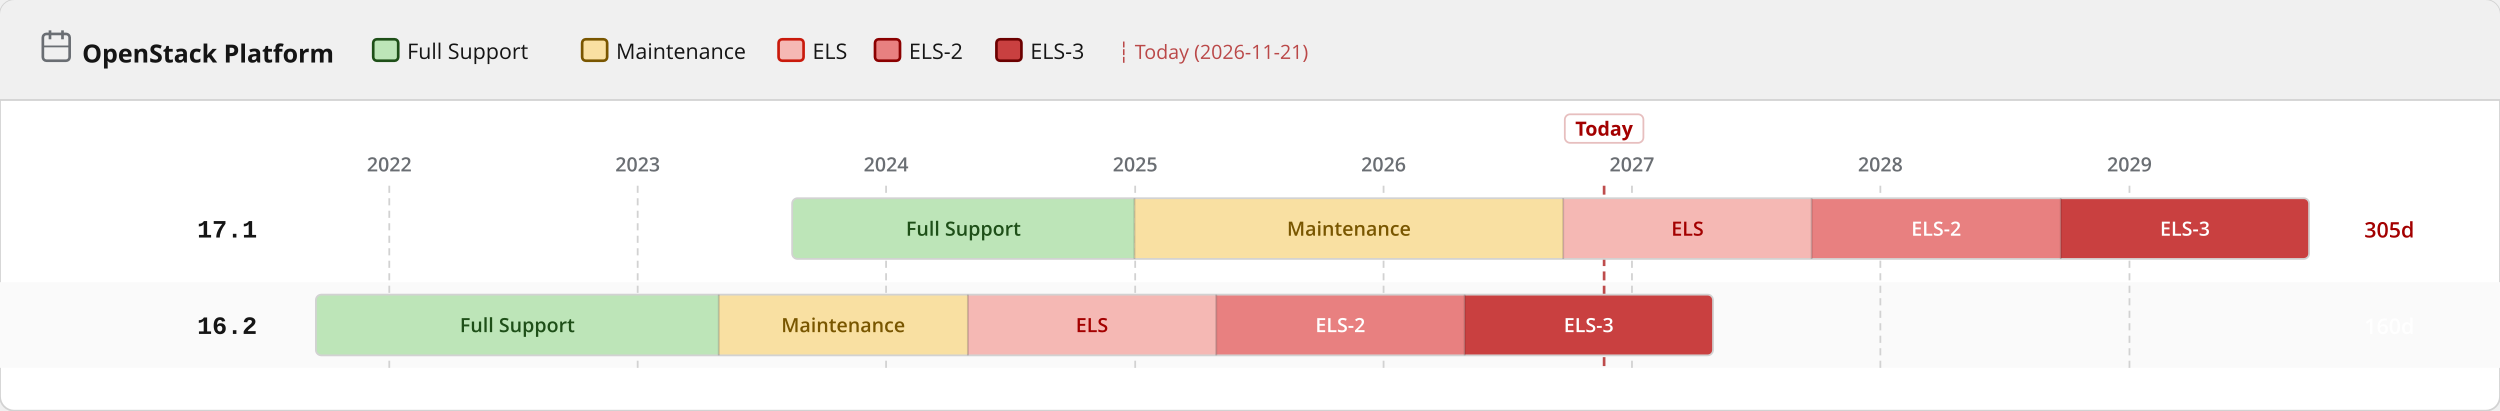
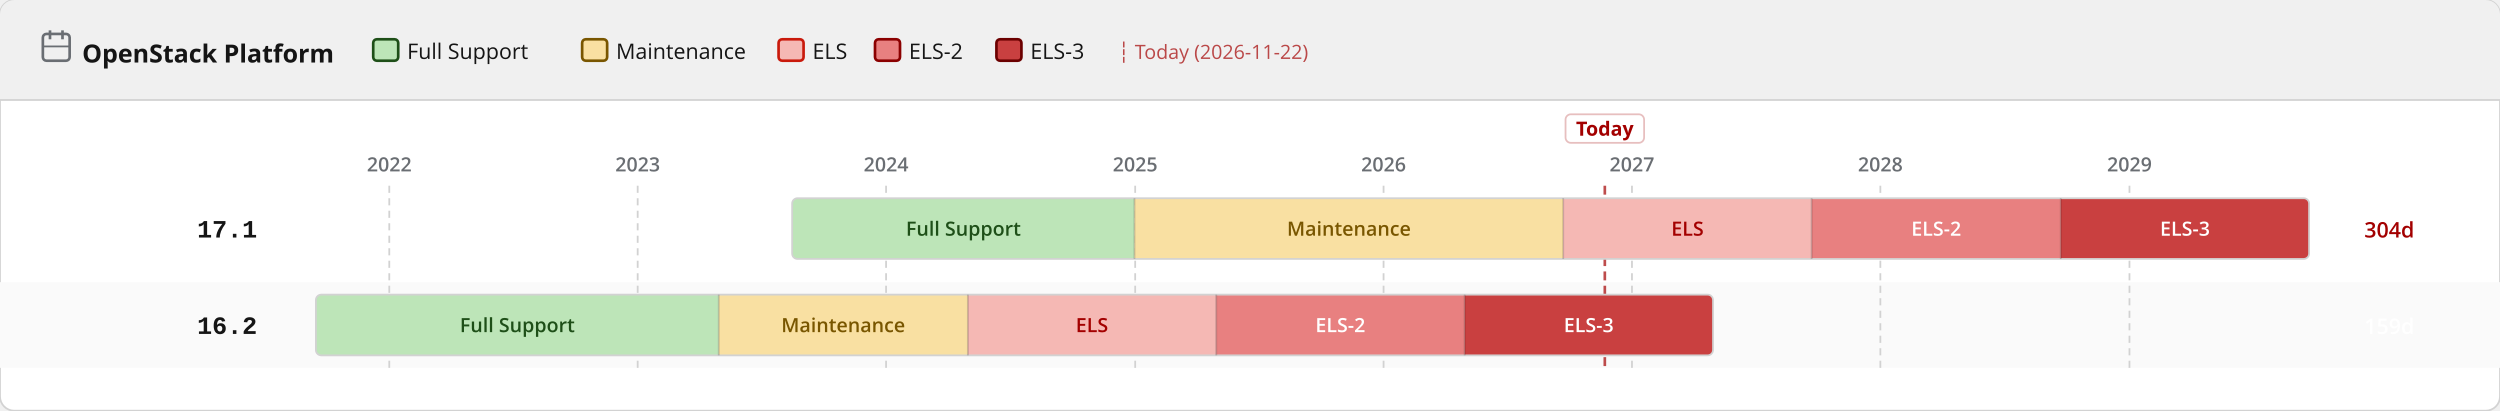
<svg xmlns="http://www.w3.org/2000/svg" width="1400" height="230" viewBox="0 0 1400 230">
  <defs>
    <pattern id="eol" patternUnits="userSpaceOnUse" width="6" height="6" patternTransform="rotate(135)">
      <line x1="0" y1="0" x2="0" y2="6" stroke="#a30000" stroke-width="2" opacity="0.25" />
    </pattern>
  </defs>
  <rect width="1400" height="230" rx="8" fill="#ffffff" stroke="#d2d2d2" stroke-width="1" />
  <rect width="1400" height="56" rx="8" fill="#f0f0f0" />
  <rect y="48" width="1400" height="8" fill="#f0f0f0" />
  <line x1="0" y1="56" x2="1400" y2="56" stroke="#d2d2d2" stroke-width="1" />
  <text x="46" y="35" font-family="RedHatDisplay,RedHatText,'Red Hat Display','Red Hat Text','Open Sans',system-ui,sans-serif" font-size="14" font-weight="700" fill="#151515">OpenStack Platform</text>
  <rect x="24" y="19" width="15" height="15" rx="2" fill="none" stroke="#6a6e73" stroke-width="1.5" />
  <line x1="28" y1="17" x2="28" y2="22" stroke="#6a6e73" stroke-width="1.5" />
  <line x1="35" y1="17" x2="35" y2="22" stroke="#6a6e73" stroke-width="1.5" />
  <line x1="24" y1="26" x2="39" y2="26" stroke="#6a6e73" stroke-width="1" />
  <rect x="209.0" y="22" width="14" height="12" rx="2" fill="#bde5b8" stroke="#1e4f18" stroke-width="1.5" />
  <text x="228.0" y="33" font-family="RedHatDisplay,RedHatText,'Red Hat Display','Red Hat Text','Open Sans',system-ui,sans-serif" font-size="12" fill="#151515">Full Support</text>
  <rect x="326.0" y="22" width="14" height="12" rx="2" fill="#f9e0a2" stroke="#795600" stroke-width="1.5" />
  <text x="345.0" y="33" font-family="RedHatDisplay,RedHatText,'Red Hat Display','Red Hat Text','Open Sans',system-ui,sans-serif" font-size="12" fill="#151515">Maintenance</text>
  <rect x="436.0" y="22" width="14" height="12" rx="2" fill="#f5b8b4" stroke="#c9190b" stroke-width="1.5" />
  <text x="455.0" y="33" font-family="RedHatDisplay,RedHatText,'Red Hat Display','Red Hat Text','Open Sans',system-ui,sans-serif" font-size="12" fill="#151515">ELS</text>
  <rect x="490.0" y="22" width="14" height="12" rx="2" fill="#e88080" stroke="#8b0000" stroke-width="1.5" />
  <text x="509.0" y="33" font-family="RedHatDisplay,RedHatText,'Red Hat Display','Red Hat Text','Open Sans',system-ui,sans-serif" font-size="12" fill="#151515">ELS-2</text>
  <rect x="558.0" y="22" width="14" height="12" rx="2" fill="#c94040" stroke="#6b0000" stroke-width="1.5" />
  <text x="577.0" y="33" font-family="RedHatDisplay,RedHatText,'Red Hat Display','Red Hat Text','Open Sans',system-ui,sans-serif" font-size="12" fill="#151515">ELS-3</text>
-   <text x="626.0" y="33" font-family="RedHatDisplay,RedHatText,'Red Hat Display','Red Hat Text','Open Sans',system-ui,sans-serif" font-size="11" fill="#a30000" opacity="0.7">┆ Today (2026-11-21)</text>
+   <text x="626.0" y="33" font-family="RedHatDisplay,RedHatText,'Red Hat Display','Red Hat Text','Open Sans',system-ui,sans-serif" font-size="11" fill="#a30000" opacity="0.7">┆ Today (2026-11-22)</text>
  <rect x="0" y="158" width="1400" height="48" fill="#fafafa" />
  <line x1="218.0" y1="104" x2="218.0" y2="206" stroke="#d2d2d2" stroke-width="1" stroke-dasharray="4 3" />
  <text x="218.0" y="96" text-anchor="middle" font-family="RedHatDisplay,RedHatText,'Red Hat Display','Red Hat Text','Open Sans',system-ui,sans-serif" font-size="11" font-weight="600" fill="#6a6e73">2022</text>
  <line x1="357.1" y1="104" x2="357.1" y2="206" stroke="#d2d2d2" stroke-width="1" stroke-dasharray="4 3" />
  <text x="357.1" y="96" text-anchor="middle" font-family="RedHatDisplay,RedHatText,'Red Hat Display','Red Hat Text','Open Sans',system-ui,sans-serif" font-size="11" font-weight="600" fill="#6a6e73">2023</text>
  <line x1="496.2" y1="104" x2="496.2" y2="206" stroke="#d2d2d2" stroke-width="1" stroke-dasharray="4 3" />
  <text x="496.2" y="96" text-anchor="middle" font-family="RedHatDisplay,RedHatText,'Red Hat Display','Red Hat Text','Open Sans',system-ui,sans-serif" font-size="11" font-weight="600" fill="#6a6e73">2024</text>
  <line x1="635.7" y1="104" x2="635.7" y2="206" stroke="#d2d2d2" stroke-width="1" stroke-dasharray="4 3" />
  <text x="635.7" y="96" text-anchor="middle" font-family="RedHatDisplay,RedHatText,'Red Hat Display','Red Hat Text','Open Sans',system-ui,sans-serif" font-size="11" font-weight="600" fill="#6a6e73">2025</text>
  <line x1="774.8" y1="104" x2="774.8" y2="206" stroke="#d2d2d2" stroke-width="1" stroke-dasharray="4 3" />
  <text x="774.8" y="96" text-anchor="middle" font-family="RedHatDisplay,RedHatText,'Red Hat Display','Red Hat Text','Open Sans',system-ui,sans-serif" font-size="11" font-weight="600" fill="#6a6e73">2026</text>
  <line x1="913.9" y1="104" x2="913.9" y2="206" stroke="#d2d2d2" stroke-width="1" stroke-dasharray="4 3" />
  <text x="913.9" y="96" text-anchor="middle" font-family="RedHatDisplay,RedHatText,'Red Hat Display','Red Hat Text','Open Sans',system-ui,sans-serif" font-size="11" font-weight="600" fill="#6a6e73">2027</text>
  <line x1="1053.0" y1="104" x2="1053.0" y2="206" stroke="#d2d2d2" stroke-width="1" stroke-dasharray="4 3" />
  <text x="1053.0" y="96" text-anchor="middle" font-family="RedHatDisplay,RedHatText,'Red Hat Display','Red Hat Text','Open Sans',system-ui,sans-serif" font-size="11" font-weight="600" fill="#6a6e73">2028</text>
  <line x1="1192.5" y1="104" x2="1192.5" y2="206" stroke="#d2d2d2" stroke-width="1" stroke-dasharray="4 3" />
  <text x="1192.5" y="96" text-anchor="middle" font-family="RedHatDisplay,RedHatText,'Red Hat Display','Red Hat Text','Open Sans',system-ui,sans-serif" font-size="11" font-weight="600" fill="#6a6e73">2029</text>
-   <line x1="898.3" y1="104" x2="898.3" y2="206" stroke="#a30000" stroke-width="1.5" stroke-dasharray="5 3" opacity="0.7" />
-   <rect x="876.3" y="64" width="44" height="16" rx="3" fill="white" stroke="rgba(163,0,0,0.25)" stroke-width="1" />
-   <text x="898.3" y="76" text-anchor="middle" font-family="RedHatDisplay,RedHatText,'Red Hat Display','Red Hat Text','Open Sans',system-ui,sans-serif" font-size="11" font-weight="700" fill="#a30000">Today</text>
+   <line x1="898.7" y1="104" x2="898.7" y2="206" stroke="#a30000" stroke-width="1.5" stroke-dasharray="5 3" opacity="0.7" />
+   <rect x="876.7" y="64" width="44" height="16" rx="3" fill="white" stroke="rgba(163,0,0,0.25)" stroke-width="1" />
+   <text x="898.7" y="76" text-anchor="middle" font-family="RedHatDisplay,RedHatText,'Red Hat Display','Red Hat Text','Open Sans',system-ui,sans-serif" font-size="11" font-weight="700" fill="#a30000">Today</text>
  <text x="144" y="133.0" text-anchor="end" font-family="RedHatMono,'Red Hat Mono','Courier New',monospace" font-size="14" font-weight="700" fill="#151515">17.1</text>
  <clipPath id="c0">
    <rect x="443.6" y="111.0" width="849.5" height="34" rx="3" />
  </clipPath>
  <g clip-path="url(#c0)">
    <rect x="443.6" y="111.0" width="191.7" height="34" fill="#bde5b8" />
    <text x="539.5" y="132.0" text-anchor="middle" font-family="RedHatDisplay,RedHatText,'Red Hat Display','Red Hat Text','Open Sans',system-ui,sans-serif" font-size="11" font-weight="600" fill="#1e4f18">Full Support</text>
    <rect x="635.3" y="111.0" width="240.1" height="34" fill="#f9e0a2" />
    <text x="755.4" y="132.0" text-anchor="middle" font-family="RedHatDisplay,RedHatText,'Red Hat Display','Red Hat Text','Open Sans',system-ui,sans-serif" font-size="11" font-weight="600" fill="#795600">Maintenance</text>
    <rect x="875.4" y="111.0" width="139.1" height="34" fill="#f5b8b4" />
    <text x="945.0" y="132.0" text-anchor="middle" font-family="RedHatDisplay,RedHatText,'Red Hat Display','Red Hat Text','Open Sans',system-ui,sans-serif" font-size="11" font-weight="600" fill="#a30000">ELS</text>
    <rect x="1014.5" y="111.0" width="139.5" height="34" fill="#e88080" />
    <text x="1084.3" y="132.0" text-anchor="middle" font-family="RedHatDisplay,RedHatText,'Red Hat Display','Red Hat Text','Open Sans',system-ui,sans-serif" font-size="11" font-weight="600" fill="#fff">ELS-2</text>
    <rect x="1154.0" y="111.0" width="139.1" height="34" fill="#c94040" />
    <text x="1223.6" y="132.0" text-anchor="middle" font-family="RedHatDisplay,RedHatText,'Red Hat Display','Red Hat Text','Open Sans',system-ui,sans-serif" font-size="11" font-weight="600" fill="#fff">ELS-3</text>
  </g>
  <rect x="443.6" y="111.0" width="849.5" height="34" rx="3" fill="none" stroke="#d2d2d2" stroke-width="1" />
  <line x1="635.3" y1="111.0" x2="635.3" y2="145.0" stroke="rgba(0,0,0,0.18)" stroke-width="1" />
  <line x1="875.4" y1="111.0" x2="875.4" y2="145.0" stroke="rgba(0,0,0,0.18)" stroke-width="1" />
  <line x1="1014.5" y1="111.0" x2="1014.5" y2="145.0" stroke="rgba(0,0,0,0.18)" stroke-width="1" />
  <line x1="1154.0" y1="111.0" x2="1154.0" y2="145.0" stroke="rgba(0,0,0,0.18)" stroke-width="1" />
-   <text x="1324" y="133.0" font-family="RedHatDisplay,RedHatText,'Red Hat Display','Red Hat Text','Open Sans',system-ui,sans-serif" font-size="12" font-weight="600" fill="#a30000">305d</text>
+   <text x="1324" y="133.0" font-family="RedHatDisplay,RedHatText,'Red Hat Display','Red Hat Text','Open Sans',system-ui,sans-serif" font-size="12" font-weight="600" fill="#a30000">304d</text>
  <text x="144" y="187.0" text-anchor="end" font-family="RedHatMono,'Red Hat Mono','Courier New',monospace" font-size="14" font-weight="700" fill="#151515">16.2</text>
  <clipPath id="c1">
    <rect x="176.9" y="165.0" width="782.4" height="34" rx="3" />
  </clipPath>
  <g clip-path="url(#c1)">
    <rect x="176.9" y="165.0" width="225.6" height="34" fill="#bde5b8" />
    <text x="289.7" y="186.0" text-anchor="middle" font-family="RedHatDisplay,RedHatText,'Red Hat Display','Red Hat Text','Open Sans',system-ui,sans-serif" font-size="11" font-weight="600" fill="#1e4f18">Full Support</text>
    <rect x="402.5" y="165.0" width="139.5" height="34" fill="#f9e0a2" />
    <text x="472.2" y="186.0" text-anchor="middle" font-family="RedHatDisplay,RedHatText,'Red Hat Display','Red Hat Text','Open Sans',system-ui,sans-serif" font-size="11" font-weight="600" fill="#795600">Maintenance</text>
    <rect x="542.0" y="165.0" width="139.1" height="34" fill="#f5b8b4" />
    <text x="611.5" y="186.0" text-anchor="middle" font-family="RedHatDisplay,RedHatText,'Red Hat Display','Red Hat Text','Open Sans',system-ui,sans-serif" font-size="11" font-weight="600" fill="#a30000">ELS</text>
    <rect x="681.1" y="165.0" width="139.1" height="34" fill="#e88080" />
    <text x="750.6" y="186.0" text-anchor="middle" font-family="RedHatDisplay,RedHatText,'Red Hat Display','Red Hat Text','Open Sans',system-ui,sans-serif" font-size="11" font-weight="600" fill="#fff">ELS-2</text>
    <rect x="820.2" y="165.0" width="139.1" height="34" fill="#c94040" />
    <text x="889.7" y="186.0" text-anchor="middle" font-family="RedHatDisplay,RedHatText,'Red Hat Display','Red Hat Text','Open Sans',system-ui,sans-serif" font-size="11" font-weight="600" fill="#fff">ELS-3</text>
  </g>
  <rect x="176.9" y="165.0" width="782.4" height="34" rx="3" fill="none" stroke="#d2d2d2" stroke-width="1" />
  <line x1="402.5" y1="165.0" x2="402.5" y2="199.0" stroke="rgba(0,0,0,0.18)" stroke-width="1" />
  <line x1="542.0" y1="165.0" x2="542.0" y2="199.0" stroke="rgba(0,0,0,0.18)" stroke-width="1" />
  <line x1="681.1" y1="165.0" x2="681.1" y2="199.0" stroke="rgba(0,0,0,0.18)" stroke-width="1" />
  <line x1="820.2" y1="165.0" x2="820.2" y2="199.0" stroke="rgba(0,0,0,0.18)" stroke-width="1" />
-   <text x="1324" y="187.0" font-family="RedHatDisplay,RedHatText,'Red Hat Display','Red Hat Text','Open Sans',system-ui,sans-serif" font-size="12" font-weight="600" fill="#fff">160d</text>
+   <text x="1324" y="187.0" font-family="RedHatDisplay,RedHatText,'Red Hat Display','Red Hat Text','Open Sans',system-ui,sans-serif" font-size="12" font-weight="600" fill="#fff">159d</text>
</svg>
